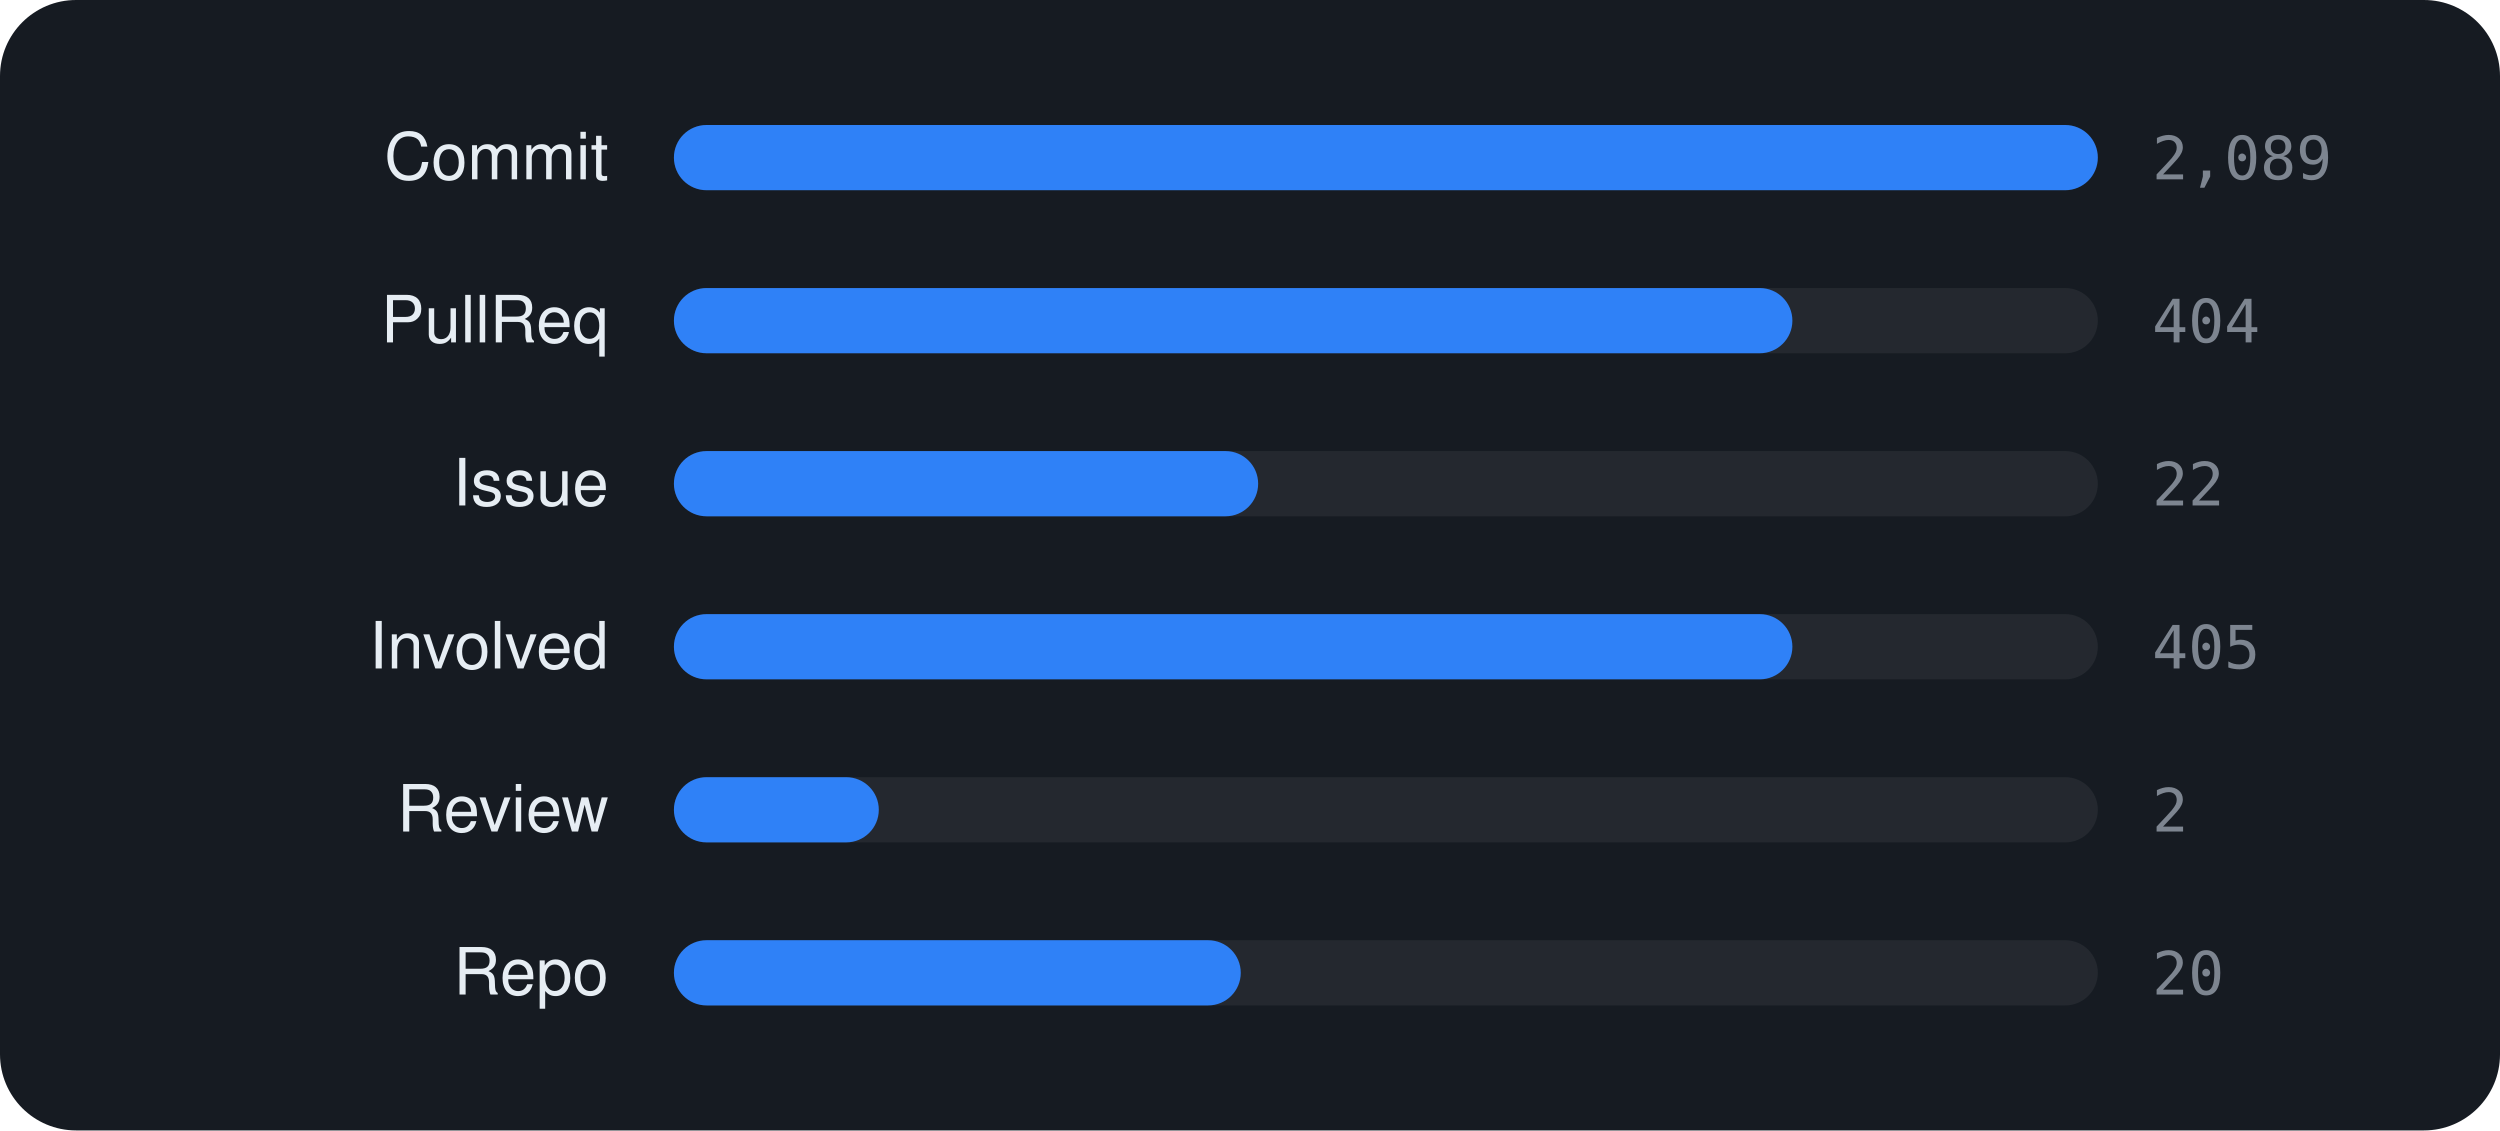
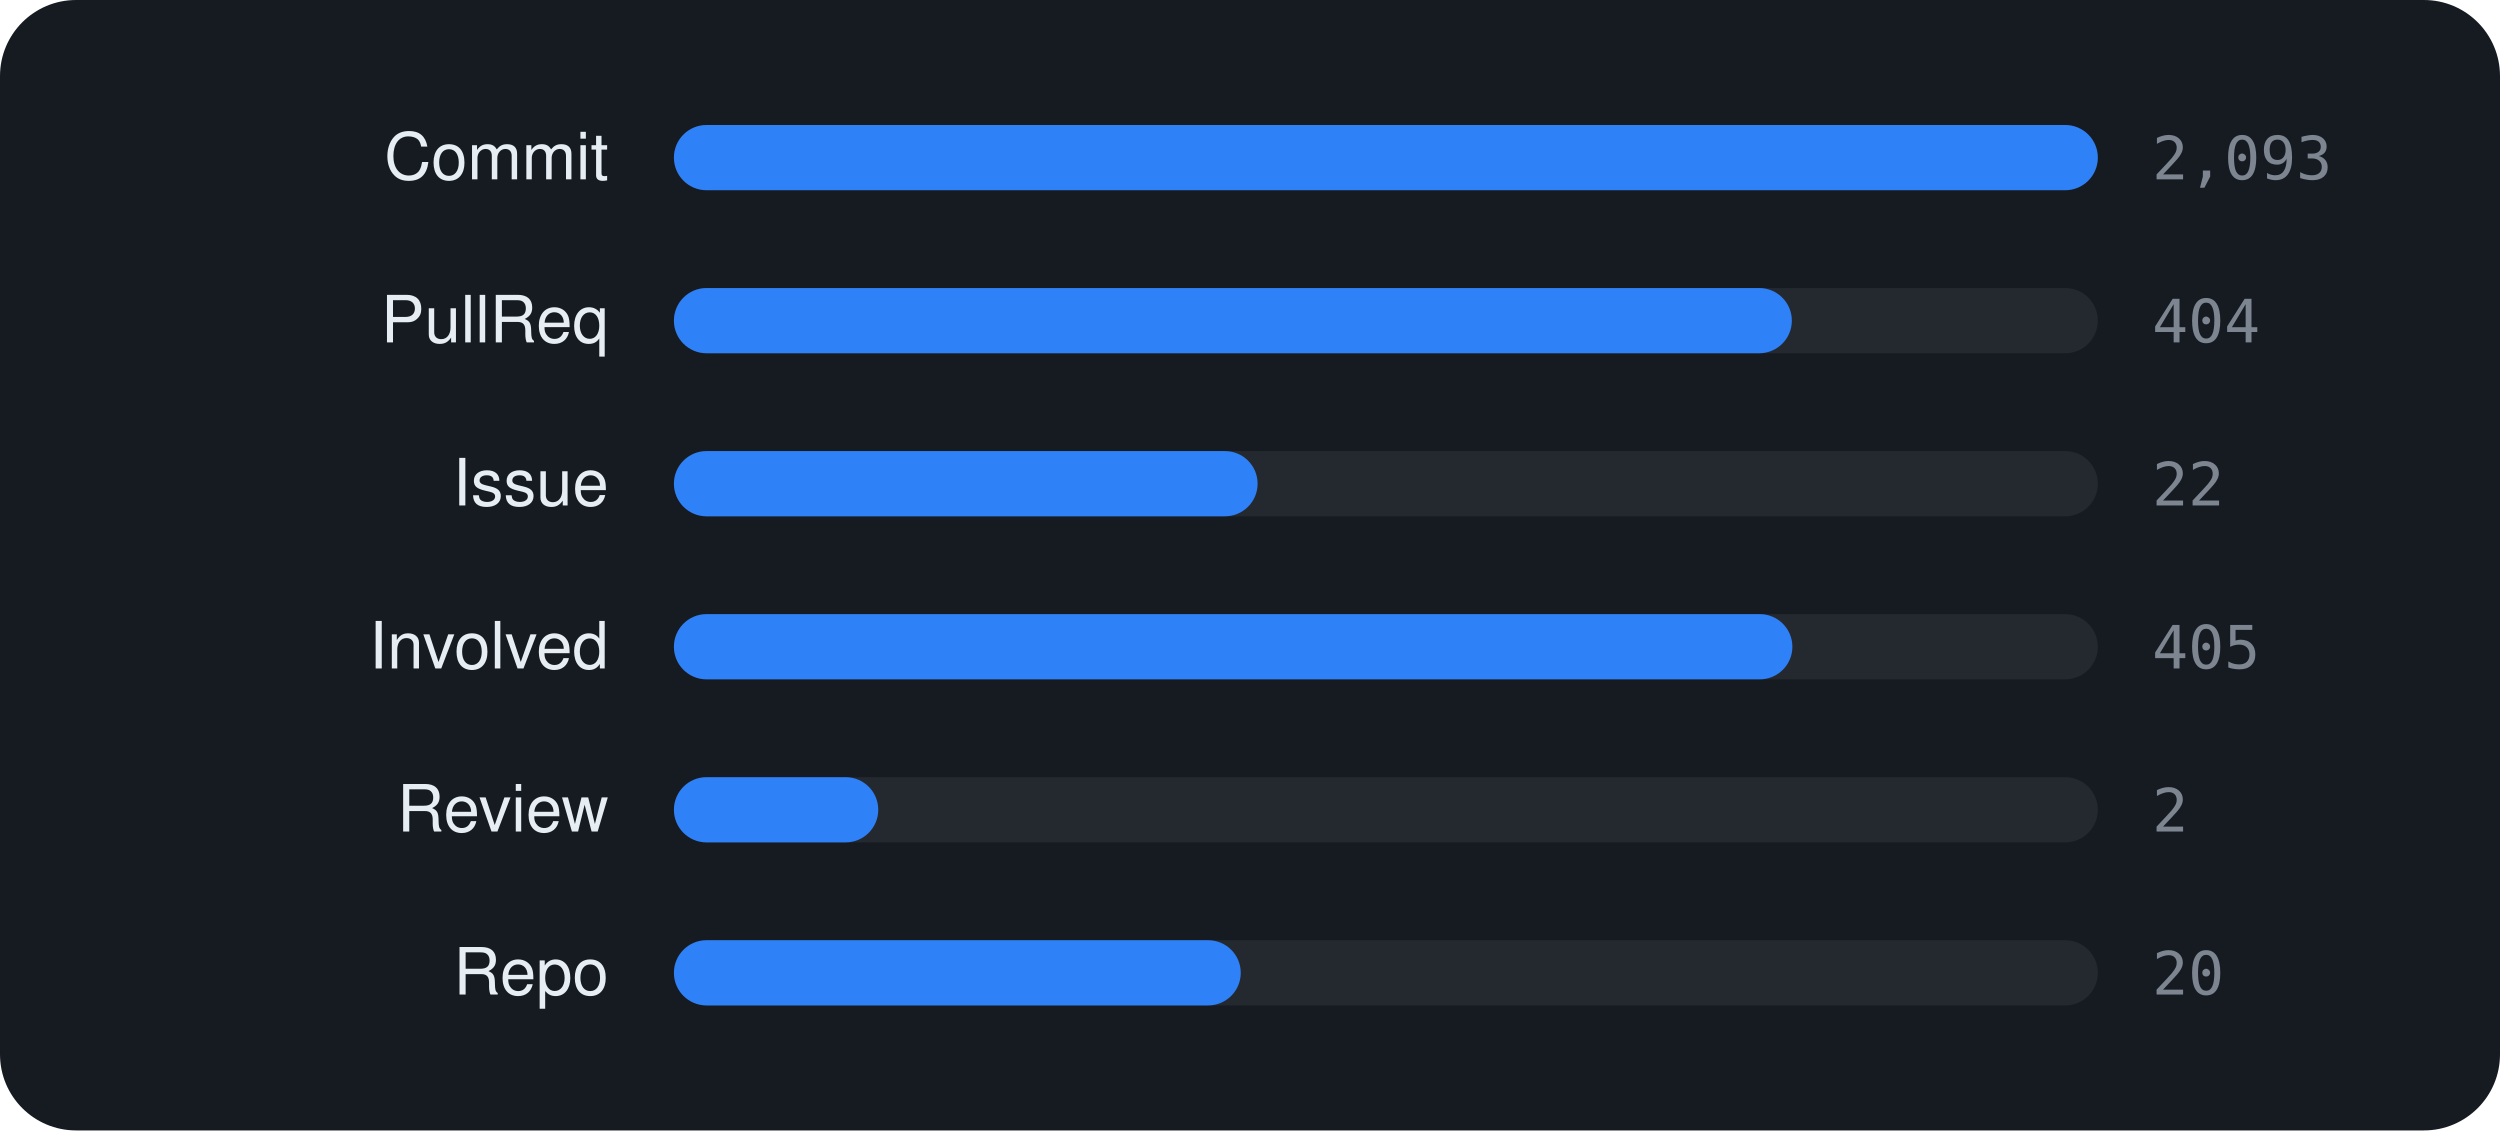
<svg xmlns="http://www.w3.org/2000/svg" viewBox="0 0 460 208" width="460" height="208" font-family="-apple-system,BlinkMacSystemFont,'Segoe UI',Helvetica,Arial,sans-serif">
  <rect width="460" height="208" rx="14" fill="#161b22" />
  <text x="112" y="33" text-anchor="end" font-size="12" fill="#e6edf3">Commit</text>
  <rect x="124" y="23" width="262" height="12" rx="6" fill="rgba(255,255,255,0.06)" />
  <rect x="124" y="23" width="262.0" height="12" rx="6" fill="#2f81f7" />
-   <text x="396" y="33" font-size="11" font-family="monospace" fill="#7d8590">2,089</text>
+   <text x="396" y="33" font-size="11" font-family="monospace" fill="#7d8590">2,093</text>
  <text x="112" y="63" text-anchor="end" font-size="12" fill="#e6edf3">PullReq</text>
  <rect x="124" y="53" width="262" height="12" rx="6" fill="rgba(255,255,255,0.06)" />
-   <rect x="124" y="53" width="205.8" height="12" rx="6" fill="#2f81f7" />
+   <rect x="124" y="53" width="205.7" height="12" rx="6" fill="#2f81f7" />
  <text x="396" y="63" font-size="11" font-family="monospace" fill="#7d8590">404</text>
  <text x="112" y="93" text-anchor="end" font-size="12" fill="#e6edf3">Issue</text>
  <rect x="124" y="83" width="262" height="12" rx="6" fill="rgba(255,255,255,0.06)" />
-   <rect x="124" y="83" width="107.5" height="12" rx="6" fill="#2f81f7" />
+   <rect x="124" y="83" width="107.4" height="12" rx="6" fill="#2f81f7" />
  <text x="396" y="93" font-size="11" font-family="monospace" fill="#7d8590">22</text>
  <text x="112" y="123" text-anchor="end" font-size="12" fill="#e6edf3">Involved</text>
  <rect x="124" y="113" width="262" height="12" rx="6" fill="rgba(255,255,255,0.06)" />
  <rect x="124" y="113" width="205.8" height="12" rx="6" fill="#2f81f7" />
  <text x="396" y="123" font-size="11" font-family="monospace" fill="#7d8590">405</text>
  <text x="112" y="153" text-anchor="end" font-size="12" fill="#e6edf3">Review</text>
  <rect x="124" y="143" width="262" height="12" rx="6" fill="rgba(255,255,255,0.06)" />
-   <rect x="124" y="143" width="37.7" height="12" rx="6" fill="#2f81f7" />
+   <rect x="124" y="143" width="37.6" height="12" rx="6" fill="#2f81f7" />
  <text x="396" y="153" font-size="11" font-family="monospace" fill="#7d8590">2</text>
  <text x="112" y="183" text-anchor="end" font-size="12" fill="#e6edf3">Repo</text>
  <rect x="124" y="173" width="262" height="12" rx="6" fill="rgba(255,255,255,0.06)" />
  <rect x="124" y="173" width="104.3" height="12" rx="6" fill="#2f81f7" />
  <text x="396" y="183" font-size="11" font-family="monospace" fill="#7d8590">20</text>
</svg>
